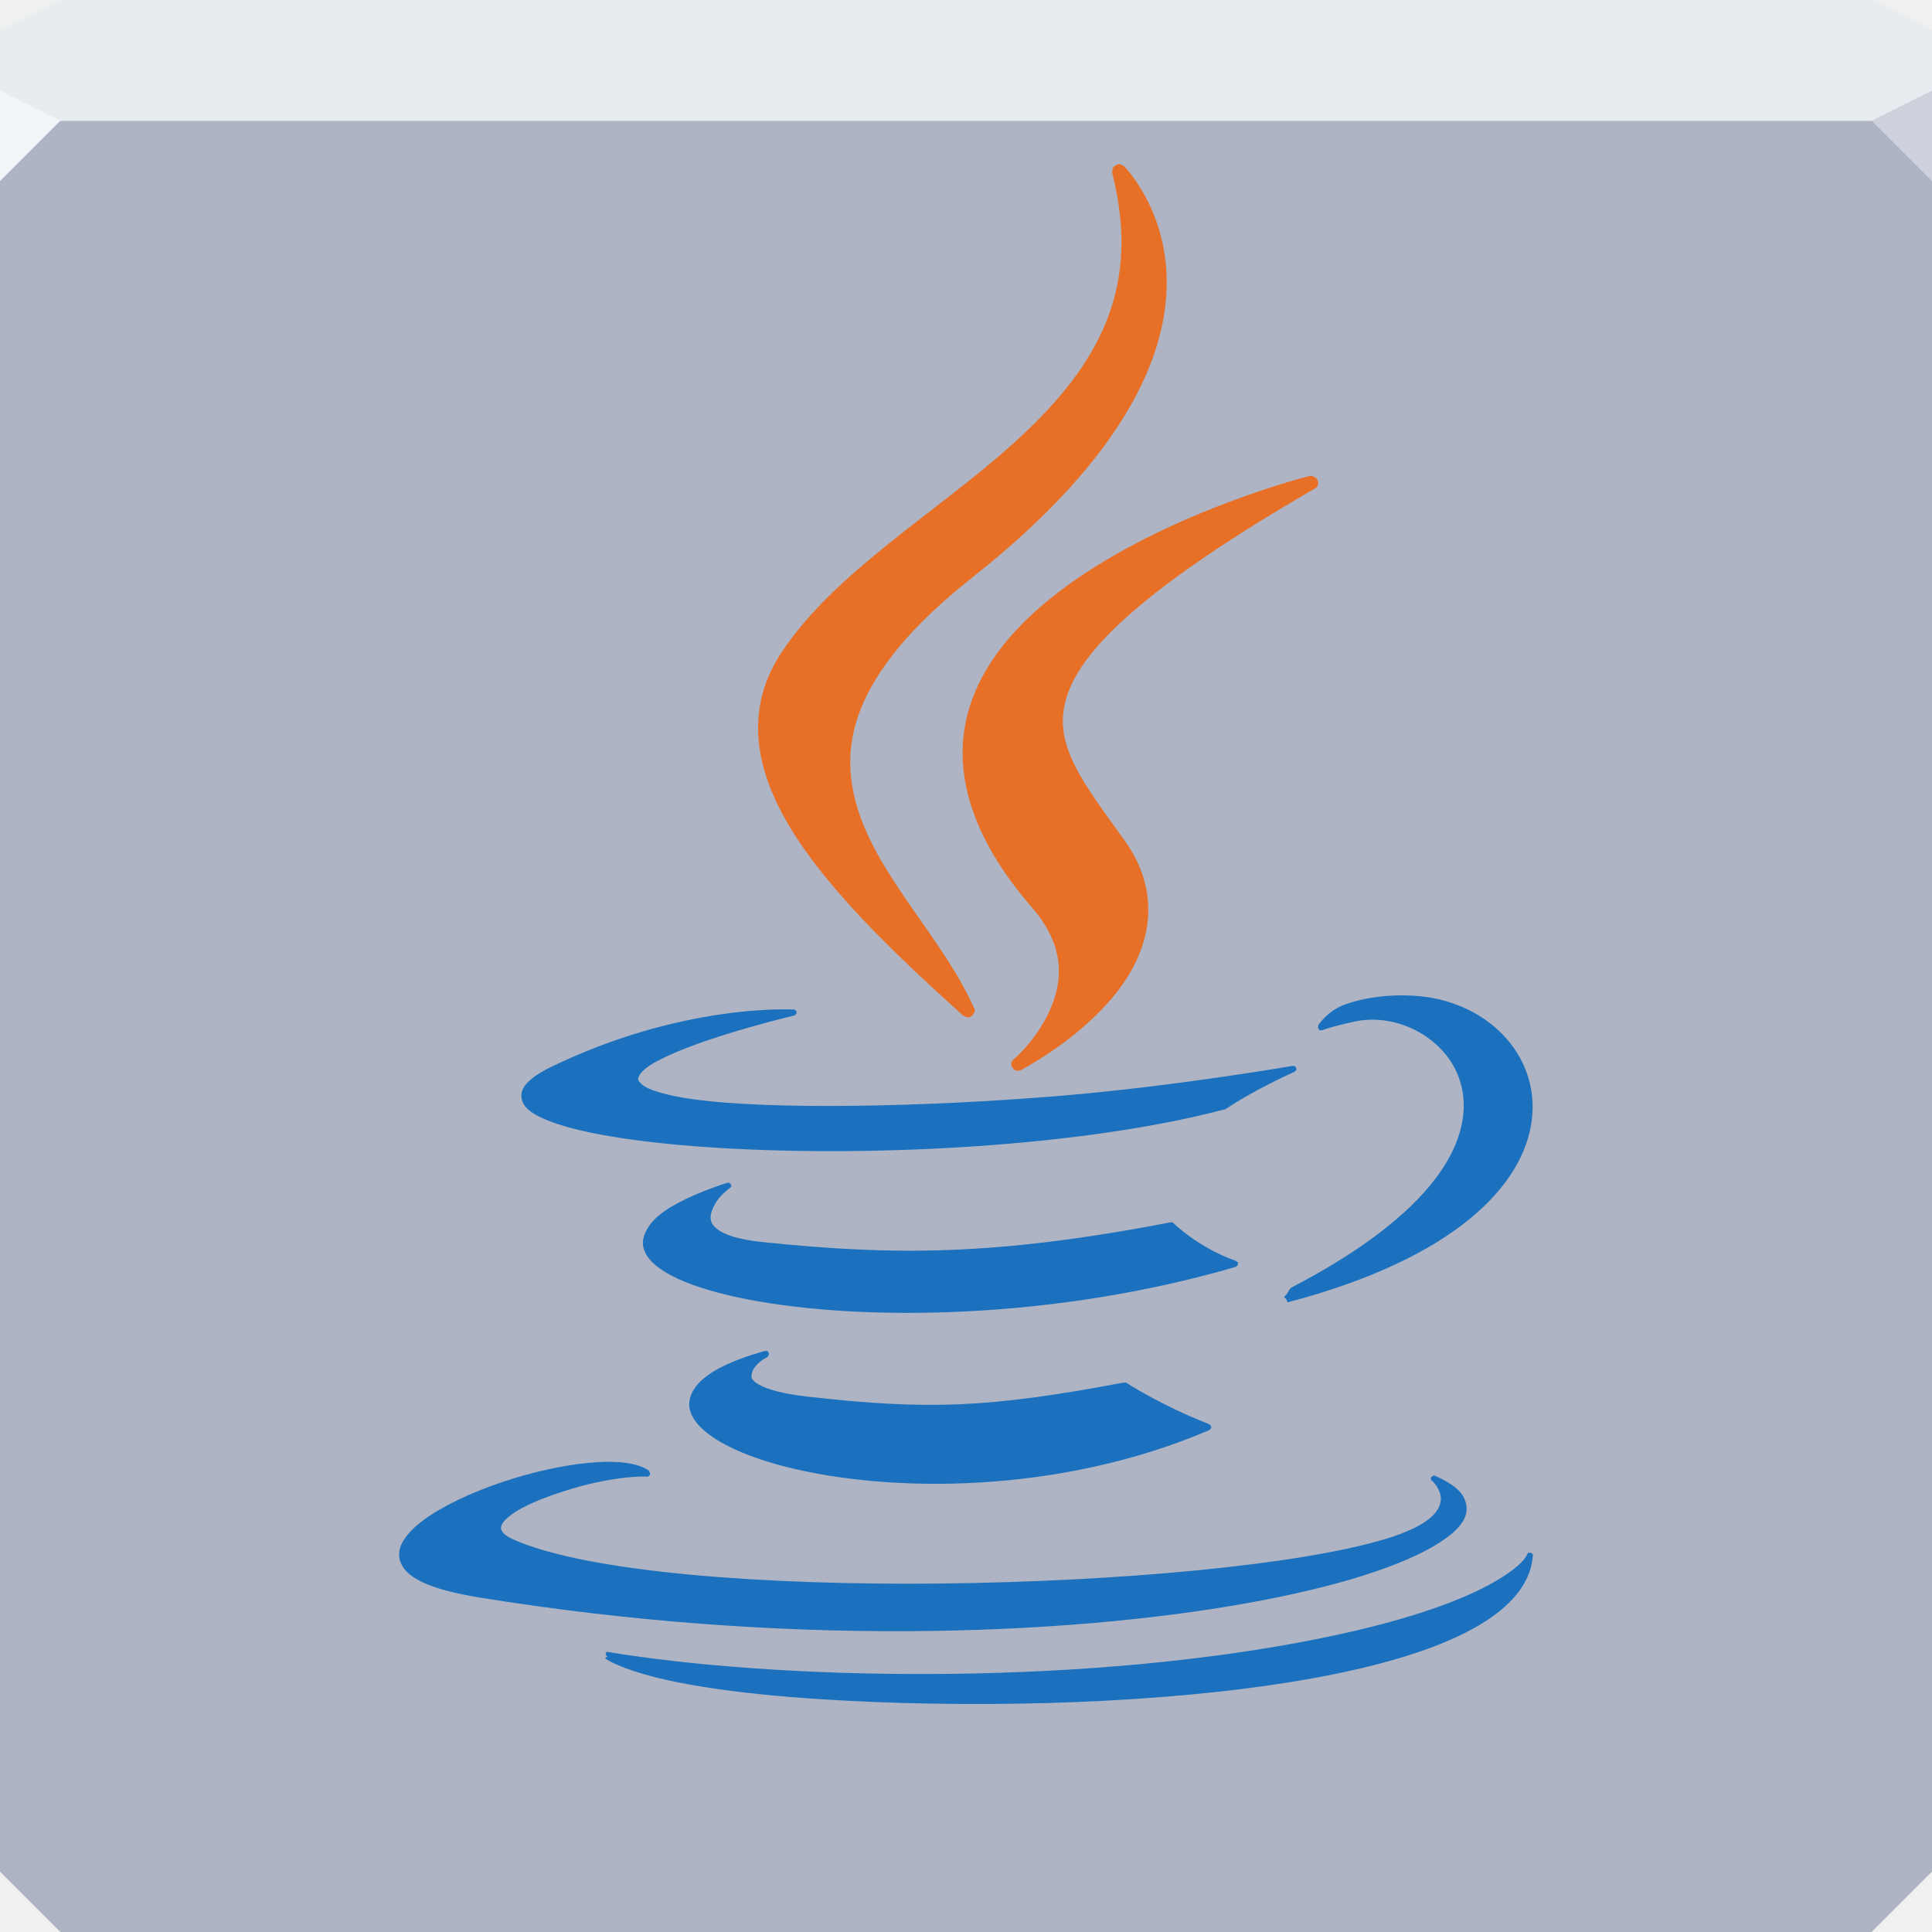
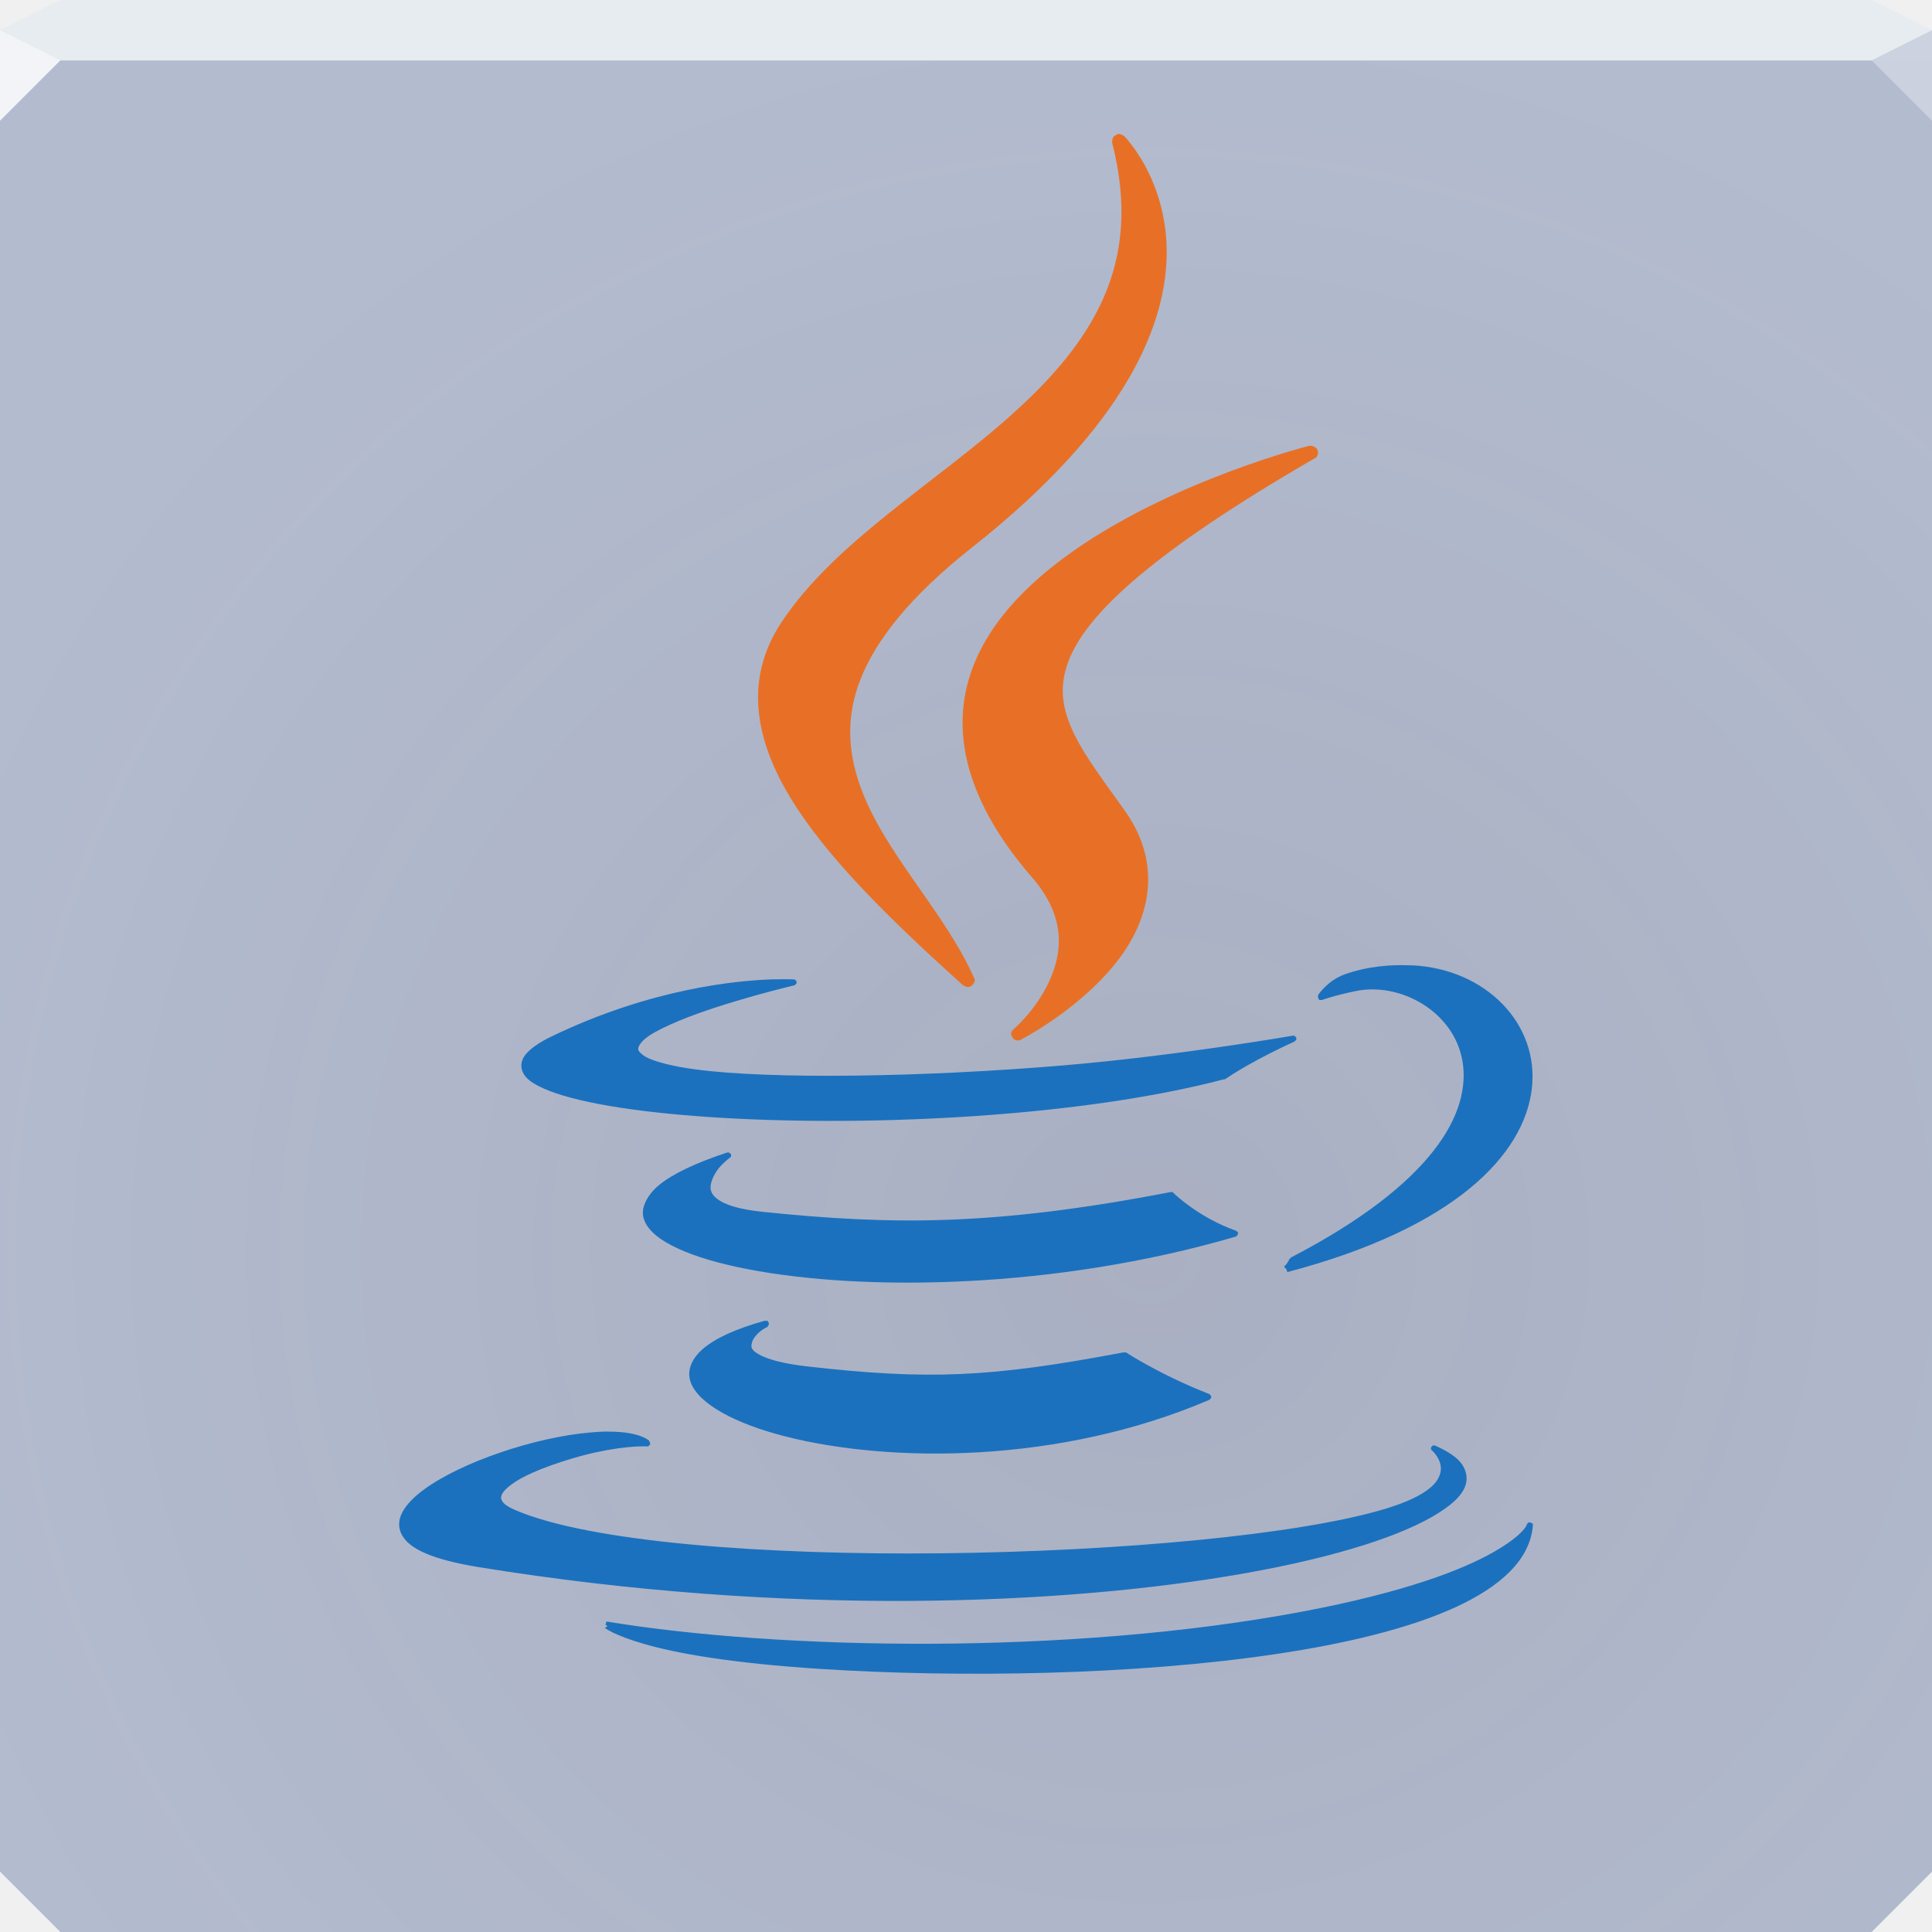
- <svg xmlns="http://www.w3.org/2000/svg" width="64" height="64" id="svg13094" version="1.1">
-   <defs id="defs13096" />
-   <path id="path6538" d="m 0,4 0,30 0,28 2,2 30,0 30,0 2,-2 L 64,34 64,4 32,4 0,4 Z" style="color:#000000;display:inline;overflow:visible;visibility:visible;fill:#aeb4c3;fill-opacity:1;fill-rule:nonzero;stroke:none;stroke-width:2.286;marker:none;enable-background:accumulate" />
-   <path style="color:#000000;display:inline;overflow:visible;visibility:visible;fill:#e7ecf0;fill-opacity:1;fill-rule:nonzero;stroke:none;marker:none;enable-background:accumulate" d="M 2,0 0,1 0,4 19.562,4 39.125,4 64,4 64,1 62,0 39.125,0 19.562,0 2,0 Z" id="path6688" />
-   <g id="g3043" transform="translate(-0.6250001,0.082283)" />
-   <g id="scalable" transform="matrix(1.038589,0,0,1.038589,1214.722,1878.812)" style="fill:#ffffff" />
-   <path style="opacity:1;fill:#f2f5f7;fill-opacity:1;fill-rule:nonzero;stroke-width:1;stroke-linecap:butt;stroke-linejoin:miter;stroke-miterlimit:4;stroke-dasharray:none;stroke-dashoffset:0;stroke-opacity:1" d="M 0,3 0,6 2,4 Z" id="path4298" />
-   <path style="opacity:1;fill:#ccd1db;fill-opacity:1;stroke:none;stroke-width:1;stroke-linecap:butt;stroke-linejoin:miter;stroke-miterlimit:4;stroke-dasharray:none;stroke-dashoffset:0;stroke-opacity:1;marker:none" id="path3028" d="M 64,6 62,4 64,3 Z" />
-   <g id="g4156">
-     <path id="path3101" d="m 46.719,32.781 c -0.661,-0.032 -1.387,0.022 -2.125,0.281 C 44.048,33.256 43.75,33.719 43.75,33.719 a 0.097,0.097 0 0 0 0,0.031 0.097,0.097 0 0 0 0,0.031 0.097,0.097 0 0 0 0,0.031 0.097,0.097 0 0 0 0.031,0.031 0.097,0.097 0 0 0 0,0.031 0.097,0.097 0 0 0 0.031,0 0.097,0.097 0 0 0 0.031,0 0.097,0.097 0 0 0 0.031,0 c 0,0 0.35,-0.133 1.062,-0.281 1.407,-0.293 3.11,0.644 3.375,2.219 0.133,0.788 -0.08,1.754 -0.906,2.812 -0.826,1.059 -2.242,2.202 -4.5,3.375 A 0.097,0.097 0 0 0 42.875,42.031 0.097,0.097 0 0 0 42.844,42.062 c -0.014,0.037 -0.054,0.103 -0.094,0.156 -0.02,0.027 -0.049,0.046 -0.062,0.062 -0.014,0.017 0,0.031 0,0.031 l 0.062,0.062 0.031,0.094 C 48.098,41.071 50.255,38.746 50.5,36.688 50.745,34.629 49.046,32.893 46.719,32.781 z m -20.125,0.438 c -1.166,0.031 -3.901,0.284 -7.062,1.812 -0.316,0.153 -0.563,0.318 -0.719,0.469 -0.156,0.151 -0.228,0.305 -0.219,0.469 0.009,0.164 0.095,0.313 0.25,0.438 0.155,0.125 0.386,0.241 0.656,0.344 1.08,0.413 3.032,0.702 5.438,0.844 4.811,0.283 11.366,-0.041 15.844,-1.219 a 0.097,0.097 0 0 0 0.031,0 C 41.727,35.751 43,35.188 43,35.188 a 0.097,0.097 0 0 0 0.031,-0.031 0.097,0.097 0 0 0 0.031,-0.031 0.097,0.097 0 0 0 0,-0.031 0.097,0.097 0 0 0 0,-0.031 A 0.097,0.097 0 0 0 43.031,35.031 0.097,0.097 0 0 0 43,35 0.097,0.097 0 0 0 42.969,35 0.097,0.097 0 0 0 42.938,35 c 0,0 -3.621,0.631 -7.25,0.938 -4.442,0.372 -9.217,0.443 -11.594,0.125 -0.705,-0.094 -1.181,-0.221 -1.469,-0.344 -0.144,-0.062 -0.228,-0.131 -0.281,-0.188 -0.053,-0.056 -0.066,-0.078 -0.062,-0.125 0.007,-0.094 0.116,-0.253 0.344,-0.406 0.227,-0.153 0.57,-0.316 0.938,-0.469 1.469,-0.611 3.656,-1.125 3.656,-1.125 A 0.097,0.097 0 0 0 27.25,33.375 a 0.097,0.097 0 0 0 0.031,-0.031 0.097,0.097 0 0 0 0,-0.031 0.097,0.097 0 0 0 0,-0.031 A 0.097,0.097 0 0 0 27.25,33.25 a 0.097,0.097 0 0 0 -0.031,-0.031 0.097,0.097 0 0 0 -0.031,0 c 0,0 -0.206,-0.01 -0.594,0 z m -1.5,5.469 c -1.029,0.342 -1.728,0.68 -2.156,1.031 -0.214,0.176 -0.359,0.379 -0.438,0.562 -0.078,0.183 -0.095,0.355 -0.031,0.531 0.127,0.353 0.503,0.646 1.062,0.906 0.559,0.26 1.315,0.481 2.219,0.656 3.614,0.7 9.671,0.646 15.406,-1.031 a 0.097,0.097 0 0 0 0.031,-0.031 0.097,0.097 0 0 0 0.031,-0.031 0.097,0.097 0 0 0 0,-0.031 0.097,0.097 0 0 0 0,-0.031 0.097,0.097 0 0 0 0,-0.031 0.097,0.097 0 0 0 -0.031,0 0.097,0.097 0 0 0 -0.031,-0.031 c -1.193,-0.421 -1.969,-1.188 -1.969,-1.188 a 0.097,0.097 0 0 0 -0.031,-0.031 0.097,0.097 0 0 0 -0.031,0 0.097,0.097 0 0 0 -0.031,0 c -5.582,1.075 -8.789,1.046 -12.875,0.625 -0.782,-0.081 -1.212,-0.234 -1.438,-0.406 -0.226,-0.172 -0.241,-0.345 -0.188,-0.531 0.053,-0.187 0.174,-0.387 0.312,-0.531 0.139,-0.144 0.281,-0.25 0.281,-0.25 a 0.097,0.097 0 0 0 0.031,-0.031 0.097,0.097 0 0 0 0,-0.031 0.097,0.097 0 0 0 0,-0.031 0.097,0.097 0 0 0 -0.031,-0.031 0.097,0.097 0 0 0 -0.031,-0.031 0.097,0.097 0 0 0 -0.031,0 0.097,0.097 0 0 0 -0.031,0 z M 26.281,44 c -0.936,0.262 -1.553,0.551 -1.938,0.875 -0.384,0.324 -0.531,0.709 -0.406,1.062 0.124,0.353 0.486,0.681 1,0.969 0.514,0.287 1.184,0.542 2,0.75 3.262,0.831 8.621,0.881 13.375,-1.156 a 0.097,0.097 0 0 0 0.031,-0.031 0.097,0.097 0 0 0 0.031,-0.031 0.097,0.097 0 0 0 0,-0.031 0.097,0.097 0 0 0 0,-0.031 A 0.097,0.097 0 0 0 40.344,46.344 0.097,0.097 0 0 0 40.312,46.312 C 38.773,45.714 37.688,45 37.688,45 a 0.097,0.097 0 0 0 -0.031,0 0.097,0.097 0 0 0 -0.031,0 0.097,0.097 0 0 0 -0.031,0 c -4.215,0.798 -6.176,0.874 -10,0.438 -0.784,-0.09 -1.253,-0.235 -1.5,-0.375 -0.124,-0.07 -0.186,-0.128 -0.219,-0.188 -0.033,-0.06 -0.014,-0.128 0,-0.188 0.028,-0.119 0.13,-0.243 0.25,-0.344 0.12,-0.1 0.25,-0.156 0.25,-0.156 a 0.097,0.097 0 0 0 0,-0.031 0.097,0.097 0 0 0 0.031,-0.031 0.097,0.097 0 0 0 0,-0.031 0.097,0.097 0 0 0 0,-0.031 0.097,0.097 0 0 0 -0.031,-0.031 0.097,0.097 0 0 0 0,-0.031 0.097,0.097 0 0 0 -0.031,0 0.097,0.097 0 0 0 -0.031,0 0.097,0.097 0 0 0 -0.031,0 z m -4.969,3.5 c -0.182,1.72e-4 -0.363,0.014 -0.562,0.031 -1.732,0.151 -4.058,0.931 -5.25,1.812 -0.298,0.22 -0.525,0.452 -0.656,0.688 -0.132,0.236 -0.151,0.488 -0.031,0.719 0.12,0.23 0.355,0.422 0.75,0.594 0.395,0.172 0.964,0.32 1.688,0.438 9.655,1.566 18.452,1.213 24.219,0.188 2.883,-0.513 4.984,-1.198 6.094,-1.906 0.555,-0.354 0.883,-0.704 0.875,-1.094 -0.004,-0.195 -0.084,-0.394 -0.25,-0.562 -0.166,-0.169 -0.43,-0.325 -0.75,-0.469 a 0.097,0.097 0 0 0 -0.031,0 0.097,0.097 0 0 0 -0.031,0 0.097,0.097 0 0 0 -0.031,0.031 A 0.097,0.097 0 0 0 47.312,48 a 0.097,0.097 0 0 0 0,0.031 0.097,0.097 0 0 0 0,0.031 0.097,0.097 0 0 0 0.031,0.031 c 0,0 0.295,0.261 0.281,0.594 -0.007,0.166 -0.084,0.378 -0.344,0.594 -0.26,0.216 -0.696,0.441 -1.406,0.656 -2.705,0.82 -8.397,1.344 -14,1.406 -2.802,0.031 -5.591,-0.058 -7.969,-0.281 -2.378,-0.224 -4.353,-0.581 -5.531,-1.094 -0.207,-0.09 -0.318,-0.172 -0.375,-0.25 -0.057,-0.078 -0.061,-0.141 -0.031,-0.219 0.06,-0.155 0.331,-0.377 0.688,-0.562 0.714,-0.371 1.782,-0.674 2.281,-0.781 1.051,-0.228 1.625,-0.188 1.625,-0.188 a 0.097,0.097 0 0 0 0.031,0 0.097,0.097 0 0 0 0.031,-0.031 0.097,0.097 0 0 0 0.031,-0.031 0.097,0.097 0 0 0 0,-0.031 0.097,0.097 0 0 0 0,-0.031 0.097,0.097 0 0 0 -0.031,-0.031 0.097,0.097 0 0 0 0,-0.031 C 22.326,47.571 21.859,47.499 21.312,47.5 z m 29.062,2.875 a 0.097,0.097 0 0 0 0,0.031 0.097,0.097 0 0 0 -0.031,0 0.097,0.097 0 0 0 0,0.031 c 0,0 -0.006,0.023 -0.031,0.062 -0.025,0.04 -0.051,0.077 -0.125,0.156 -0.149,0.158 -0.43,0.386 -0.906,0.656 -0.952,0.54 -2.746,1.256 -6.031,1.875 -7.411,1.395 -16.551,1.206 -21.969,0.312 l -0.031,0.094 0.062,0.062 c 0,0 -0.107,0.034 -0.062,0.062 0.045,0.029 0.12,0.076 0.219,0.125 0.198,0.097 0.533,0.233 1.031,0.375 0.997,0.285 2.698,0.598 5.562,0.781 4.357,0.279 9.867,0.197 14.344,-0.469 2.238,-0.333 4.209,-0.81 5.656,-1.469 1.447,-0.659 2.386,-1.513 2.469,-2.594 a 0.097,0.097 0 0 0 0,-0.031 0.097,0.097 0 0 0 0,-0.031 0.097,0.097 0 0 0 -0.031,0 0.097,0.097 0 0 0 -0.031,-0.031 0.097,0.097 0 0 0 -0.031,0 0.097,0.097 0 0 0 -0.031,0 0.097,0.097 0 0 0 -0.031,0 z" style="color:#000000;fill:#1b71be;fill-opacity:1;fill-rule:nonzero;stroke-width:1;stroke-linecap:butt;stroke-linejoin:miter;stroke-miterlimit:4;stroke-dashoffset:0;stroke-opacity:1;marker:none;visibility:visible;display:inline;overflow:visible;enable-background:accumulate" transform="matrix(1.049143,0,0,1.049143,-2.23581,-1.410169)" />
-     <path id="path3103" d="M 37.406,6.531 A 0.215,0.215 0 0 0 37.375,6.562 0.215,0.215 0 0 0 37.312,6.594 0.215,0.215 0 0 0 37.25,6.75 a 0.215,0.215 0 0 0 0,0.062 c 0.496,1.954 0.329,3.526 -0.281,4.906 -0.61,1.38 -1.658,2.562 -2.875,3.656 -2.433,2.189 -5.585,4.015 -7.281,6.562 -1.174,1.763 -0.873,3.667 0.281,5.562 1.155,1.896 3.144,3.837 5.438,5.906 a 0.215,0.215 0 0 0 0.062,0.031 0.215,0.215 0 0 0 0.094,0.031 0.215,0.215 0 0 0 0.188,-0.125 0.215,0.215 0 0 0 0.031,-0.062 0.215,0.215 0 0 0 0,-0.062 0.215,0.215 0 0 0 -0.031,-0.062 c -0.92,-2.079 -2.861,-3.96 -3.594,-6.062 -0.366,-1.051 -0.457,-2.154 0.031,-3.375 0.488,-1.221 1.557,-2.591 3.5,-4.125 4.923,-3.886 6.185,-7.12 6.156,-9.406 C 38.94,7.901 37.625,6.594 37.625,6.594 A 0.215,0.215 0 0 0 37.562,6.562 0.215,0.215 0 0 0 37.5,6.531 a 0.215,0.215 0 0 0 -0.062,0 0.215,0.215 0 0 0 -0.031,0 z m 6.062,9.844 c 0,0 -4.146,1.044 -7.344,3.25 -1.599,1.103 -2.977,2.506 -3.438,4.25 -0.461,1.744 0.026,3.815 2.031,6.125 1.115,1.284 0.947,2.425 0.531,3.312 -0.416,0.887 -1.094,1.469 -1.094,1.469 a 0.215,0.215 0 0 0 -0.062,0.062 0.215,0.215 0 0 0 -0.031,0.062 0.215,0.215 0 0 0 0,0.062 0.215,0.215 0 0 0 0.031,0.062 0.215,0.215 0 0 0 0.031,0.062 0.215,0.215 0 0 0 0.156,0.062 A 0.215,0.215 0 0 0 34.375,35.125 c 0,0 1.518,-0.778 2.688,-2.062 0.585,-0.642 1.067,-1.401 1.25,-2.281 0.183,-0.88 0.052,-1.878 -0.656,-2.875 C 37.019,27.011 36.422,26.233 36.062,25.5 c -0.36,-0.733 -0.49,-1.389 -0.25,-2.156 0.479,-1.534 2.556,-3.514 7.812,-6.562 A 0.215,0.215 0 0 0 43.688,16.75 0.215,0.215 0 0 0 43.75,16.594 0.215,0.215 0 0 0 43.688,16.438 0.215,0.215 0 0 0 43.625,16.406 0.215,0.215 0 0 0 43.562,16.375 a 0.215,0.215 0 0 0 -0.062,0 0.215,0.215 0 0 0 -0.031,0 z" style="color:#000000;fill:#e87026;fill-opacity:1;fill-rule:nonzero;stroke-width:1;stroke-linecap:butt;stroke-linejoin:miter;stroke-miterlimit:4;stroke-dashoffset:0;stroke-opacity:1;marker:none;visibility:visible;display:inline;overflow:visible;enable-background:accumulate" transform="matrix(1.049143,0,0,1.049143,-2.23581,-1.410169)" />
+ <svg xmlns="http://www.w3.org/2000/svg" width="64" height="64" version="1.1">
+   <defs>
+     <radialGradient id="a" cx="36.552" cy="39.634" r="32" gradientTransform="matrix(1.3204 0 0 1.2791 -10.253 -9.2118)" gradientUnits="userSpaceOnUse">
+       <stop stop-color="#443631" stop-opacity=".087" offset="0" />
+       <stop stop-color="#443631" stop-opacity="0" offset="1" />
+     </radialGradient>
+   </defs>
+   <path d="m0 2v60l2 2h60l2-2v-60h-32z" color="#000000" fill="#b3bbcf" />
+   <path d="m0 2v60l2 2h60l2-2v-60h-32z" color="#000000" fill="url(#a)" />
+   <path d="m2 0-2 1v1h63.999v-1l-2-1h-42.437z" color="#000000" fill="#e7ecf0" />
+   <path d="m64 4-2-2 2-1z" fill="#cbd1de" fill-opacity=".992" />
+   <path d="m0 1v3l2-2z" fill="#f2f4f7" />
+   <g transform="translate(0,-1)">
+     <path transform="matrix(1.0491 0 0 1.0491 -2.2358 -1.4102)" d="m46.719 32.781c-0.661-0.032-1.387 0.022-2.125 0.281-0.545 0.194-0.844 0.656-0.844 0.656a0.097 0.097 0 0 0 0 0.031 0.097 0.097 0 0 0 0 0.031 0.097 0.097 0 0 0 0 0.031 0.097 0.097 0 0 0 0.031 0.031 0.097 0.097 0 0 0 0 0.031 0.097 0.097 0 0 0 0.031 0 0.097 0.097 0 0 0 0.031 0 0.097 0.097 0 0 0 0.031 0s0.35-0.133 1.062-0.281c1.407-0.293 3.11 0.644 3.375 2.219 0.133 0.788-0.08 1.754-0.906 2.812-0.826 1.058-2.242 2.202-4.5 3.375a0.097 0.097 0 0 0-0.031 0.031 0.097 0.097 0 0 0-0.031 0.031c-0.014 0.037-0.054 0.103-0.094 0.156-0.02 0.027-0.049 0.046-0.062 0.062s0 0.031 0 0.031l0.062 0.062 0.031 0.094c5.316-1.398 7.473-3.723 7.719-5.781s-1.454-3.795-3.781-3.906zm-20.125 0.438c-1.166 0.031-3.901 0.284-7.062 1.812-0.316 0.153-0.563 0.318-0.719 0.469s-0.228 0.305-0.219 0.469c0.009 0.164 0.095 0.313 0.25 0.438 0.155 0.125 0.386 0.241 0.656 0.344 1.08 0.413 3.032 0.702 5.438 0.844 4.811 0.283 11.366-0.041 15.844-1.219a0.097 0.097 0 0 0 0.031 0c0.914-0.624 2.188-1.188 2.188-1.188a0.097 0.097 0 0 0 0.031-0.031 0.097 0.097 0 0 0 0.031-0.031 0.097 0.097 0 0 0 0-0.031 0.097 0.097 0 0 0 0-0.031 0.097 0.097 0 0 0-0.031-0.031 0.097 0.097 0 0 0-0.031-0.031 0.097 0.097 0 0 0-0.031 0 0.097 0.097 0 0 0-0.031 0s-3.621 0.631-7.25 0.938c-4.442 0.372-9.217 0.443-11.594 0.125-0.705-0.094-1.181-0.221-1.469-0.344-0.144-0.062-0.228-0.131-0.281-0.188-0.053-0.056-0.066-0.078-0.062-0.125 0.007-0.094 0.116-0.253 0.344-0.406s0.57-0.316 0.938-0.469c1.469-0.611 3.656-1.125 3.656-1.125a0.097 0.097 0 0 0 0.031-0.031 0.097 0.097 0 0 0 0.031-0.031 0.097 0.097 0 0 0 0-0.031 0.097 0.097 0 0 0 0-0.031 0.097 0.097 0 0 0-0.031-0.031 0.097 0.097 0 0 0-0.031-0.031 0.097 0.097 0 0 0-0.031 0s-0.206-0.01-0.594 0zm-1.5 5.469c-1.029 0.342-1.728 0.68-2.156 1.031-0.214 0.176-0.359 0.379-0.438 0.562-0.078 0.183-0.095 0.355-0.031 0.531 0.127 0.353 0.503 0.646 1.062 0.906s1.315 0.481 2.219 0.656c3.614 0.7 9.671 0.646 15.406-1.031a0.097 0.097 0 0 0 0.031-0.031 0.097 0.097 0 0 0 0.031-0.031 0.097 0.097 0 0 0 0-0.031 0.097 0.097 0 0 0 0-0.031 0.097 0.097 0 0 0 0-0.031 0.097 0.097 0 0 0-0.031 0 0.097 0.097 0 0 0-0.031-0.031c-1.193-0.421-1.969-1.188-1.969-1.188a0.097 0.097 0 0 0-0.031-0.031 0.097 0.097 0 0 0-0.031 0 0.097 0.097 0 0 0-0.031 0c-5.582 1.075-8.789 1.046-12.875 0.625-0.782-0.081-1.212-0.234-1.438-0.406s-0.241-0.345-0.188-0.531c0.053-0.187 0.174-0.387 0.312-0.531s0.281-0.25 0.281-0.25a0.097 0.097 0 0 0 0.031-0.031 0.097 0.097 0 0 0 0-0.031 0.097 0.097 0 0 0 0-0.031 0.097 0.097 0 0 0-0.031-0.031 0.097 0.097 0 0 0-0.031-0.031 0.097 0.097 0 0 0-0.031 0 0.097 0.097 0 0 0-0.031 0zm1.188 5.312c-0.936 0.262-1.553 0.551-1.938 0.875s-0.531 0.709-0.406 1.062 0.486 0.681 1 0.969 1.185 0.542 2 0.75c3.262 0.831 8.62 0.881 13.375-1.156a0.097 0.097 0 0 0 0.031-0.031 0.097 0.097 0 0 0 0.031-0.031 0.097 0.097 0 0 0 0-0.031 0.097 0.097 0 0 0 0-0.031 0.097 0.097 0 0 0-0.031-0.031 0.097 0.097 0 0 0-0.031-0.031c-1.54-0.599-2.625-1.312-2.625-1.312a0.097 0.097 0 0 0-0.031 0 0.097 0.097 0 0 0-0.031 0 0.097 0.097 0 0 0-0.031 0c-4.215 0.798-6.176 0.874-10 0.438-0.784-0.09-1.253-0.235-1.5-0.375-0.124-0.07-0.186-0.128-0.219-0.188-0.033-0.06-0.014-0.128 0-0.188 0.028-0.119 0.13-0.243 0.25-0.344s0.25-0.156 0.25-0.156a0.097 0.097 0 0 0 0-0.031 0.097 0.097 0 0 0 0.031-0.031 0.097 0.097 0 0 0 0-0.031 0.097 0.097 0 0 0 0-0.031 0.097 0.097 0 0 0-0.031-0.031 0.097 0.097 0 0 0 0-0.031 0.097 0.097 0 0 0-0.031 0 0.097 0.097 0 0 0-0.031 0 0.097 0.097 0 0 0-0.031 0zm-4.969 3.5c-0.182 1.72e-4 -0.363 0.014-0.562 0.031-1.732 0.151-4.058 0.931-5.25 1.812-0.298 0.22-0.525 0.452-0.656 0.688s-0.151 0.488-0.031 0.719 0.355 0.422 0.75 0.594 0.964 0.32 1.688 0.438c9.655 1.566 18.452 1.213 24.219 0.188 2.883-0.513 4.984-1.198 6.094-1.906 0.555-0.354 0.883-0.704 0.875-1.094-0.004-0.195-0.084-0.394-0.25-0.562-0.166-0.169-0.43-0.325-0.75-0.469a0.097 0.097 0 0 0-0.031 0 0.097 0.097 0 0 0-0.031 0 0.097 0.097 0 0 0-0.031 0.031 0.097 0.097 0 0 0-0.031 0.031 0.097 0.097 0 0 0 0 0.031 0.097 0.097 0 0 0 0 0.031 0.097 0.097 0 0 0 0.031 0.031s0.295 0.261 0.281 0.594c-0.007 0.166-0.084 0.378-0.344 0.594-0.26 0.216-0.696 0.441-1.406 0.656-2.705 0.82-8.397 1.344-14 1.406-2.802 0.031-5.591-0.058-7.969-0.281-2.377-0.224-4.353-0.581-5.531-1.094-0.207-0.09-0.318-0.172-0.375-0.25-0.057-0.078-0.061-0.141-0.031-0.219 0.06-0.155 0.331-0.377 0.688-0.562 0.714-0.371 1.782-0.674 2.281-0.781 1.051-0.228 1.625-0.188 1.625-0.188a0.097 0.097 0 0 0 0.031 0 0.097 0.097 0 0 0 0.031-0.031 0.097 0.097 0 0 0 0.031-0.031 0.097 0.097 0 0 0 0-0.031 0.097 0.097 0 0 0 0-0.031 0.097 0.097 0 0 0-0.031-0.031 0.097 0.097 0 0 0 0-0.031c-0.299-0.211-0.766-0.282-1.312-0.281zm29.062 2.875a0.097 0.097 0 0 0 0 0.031 0.097 0.097 0 0 0-0.031 0 0.097 0.097 0 0 0 0 0.031s-0.006 0.023-0.031 0.062c-0.025 0.04-0.051 0.077-0.125 0.156-0.149 0.158-0.43 0.386-0.906 0.656-0.952 0.54-2.746 1.256-6.031 1.875-7.412 1.395-16.551 1.206-21.969 0.312l-0.031 0.094 0.062 0.062s-0.107 0.034-0.062 0.062c0.045 0.029 0.12 0.076 0.219 0.125 0.198 0.097 0.533 0.233 1.031 0.375 0.997 0.285 2.698 0.598 5.562 0.781 4.357 0.279 9.867 0.197 14.344-0.469 2.238-0.333 4.209-0.81 5.656-1.469s2.386-1.513 2.469-2.594a0.097 0.097 0 0 0 0-0.031 0.097 0.097 0 0 0 0-0.031 0.097 0.097 0 0 0-0.031 0 0.097 0.097 0 0 0-0.031-0.031 0.097 0.097 0 0 0-0.031 0 0.097 0.097 0 0 0-0.031 0 0.097 0.097 0 0 0-0.031 0z" color="#000000" fill="#1b71be" />
+     <path transform="matrix(1.0491 0 0 1.0491 -2.2358 -1.4102)" d="m37.406 6.531a0.215 0.215 0 0 0-0.031 0.031 0.215 0.215 0 0 0-0.062 0.031 0.215 0.215 0 0 0-0.062 0.156 0.215 0.215 0 0 0 0 0.062c0.496 1.954 0.329 3.526-0.281 4.906s-1.658 2.562-2.875 3.656c-2.433 2.189-5.585 4.015-7.281 6.562-1.174 1.763-0.873 3.667 0.281 5.562s3.144 3.837 5.438 5.906a0.215 0.215 0 0 0 0.062 0.031 0.215 0.215 0 0 0 0.094 0.031 0.215 0.215 0 0 0 0.188-0.125 0.215 0.215 0 0 0 0.031-0.062 0.215 0.215 0 0 0 0-0.062 0.215 0.215 0 0 0-0.031-0.062c-0.92-2.079-2.861-3.96-3.594-6.062-0.366-1.051-0.457-2.154 0.031-3.375s1.557-2.591 3.5-4.125c4.923-3.886 6.185-7.12 6.156-9.406-0.029-2.287-1.344-3.594-1.344-3.594a0.215 0.215 0 0 0-0.062-0.031 0.215 0.215 0 0 0-0.062-0.031 0.215 0.215 0 0 0-0.062 0 0.215 0.215 0 0 0-0.031 0zm6.062 9.844s-4.146 1.044-7.344 3.25c-1.599 1.103-2.977 2.506-3.438 4.25s0.026 3.815 2.031 6.125c1.115 1.284 0.947 2.425 0.531 3.312s-1.094 1.469-1.094 1.469a0.215 0.215 0 0 0-0.062 0.062 0.215 0.215 0 0 0-0.031 0.062 0.215 0.215 0 0 0 0 0.062 0.215 0.215 0 0 0 0.031 0.062 0.215 0.215 0 0 0 0.031 0.062 0.215 0.215 0 0 0 0.156 0.062 0.215 0.215 0 0 0 0.094-0.031s1.518-0.778 2.688-2.062c0.585-0.642 1.067-1.401 1.25-2.281s0.052-1.877-0.656-2.875c-0.637-0.896-1.234-1.673-1.594-2.406s-0.49-1.389-0.25-2.156c0.479-1.534 2.556-3.514 7.812-6.562a0.215 0.215 0 0 0 0.062-0.031 0.215 0.215 0 0 0 0.062-0.156 0.215 0.215 0 0 0-0.062-0.156 0.215 0.215 0 0 0-0.062-0.031 0.215 0.215 0 0 0-0.062-0.031 0.215 0.215 0 0 0-0.062 0 0.215 0.215 0 0 0-0.031 0z" color="#000000" fill="#e87026" />
  </g>
</svg>
